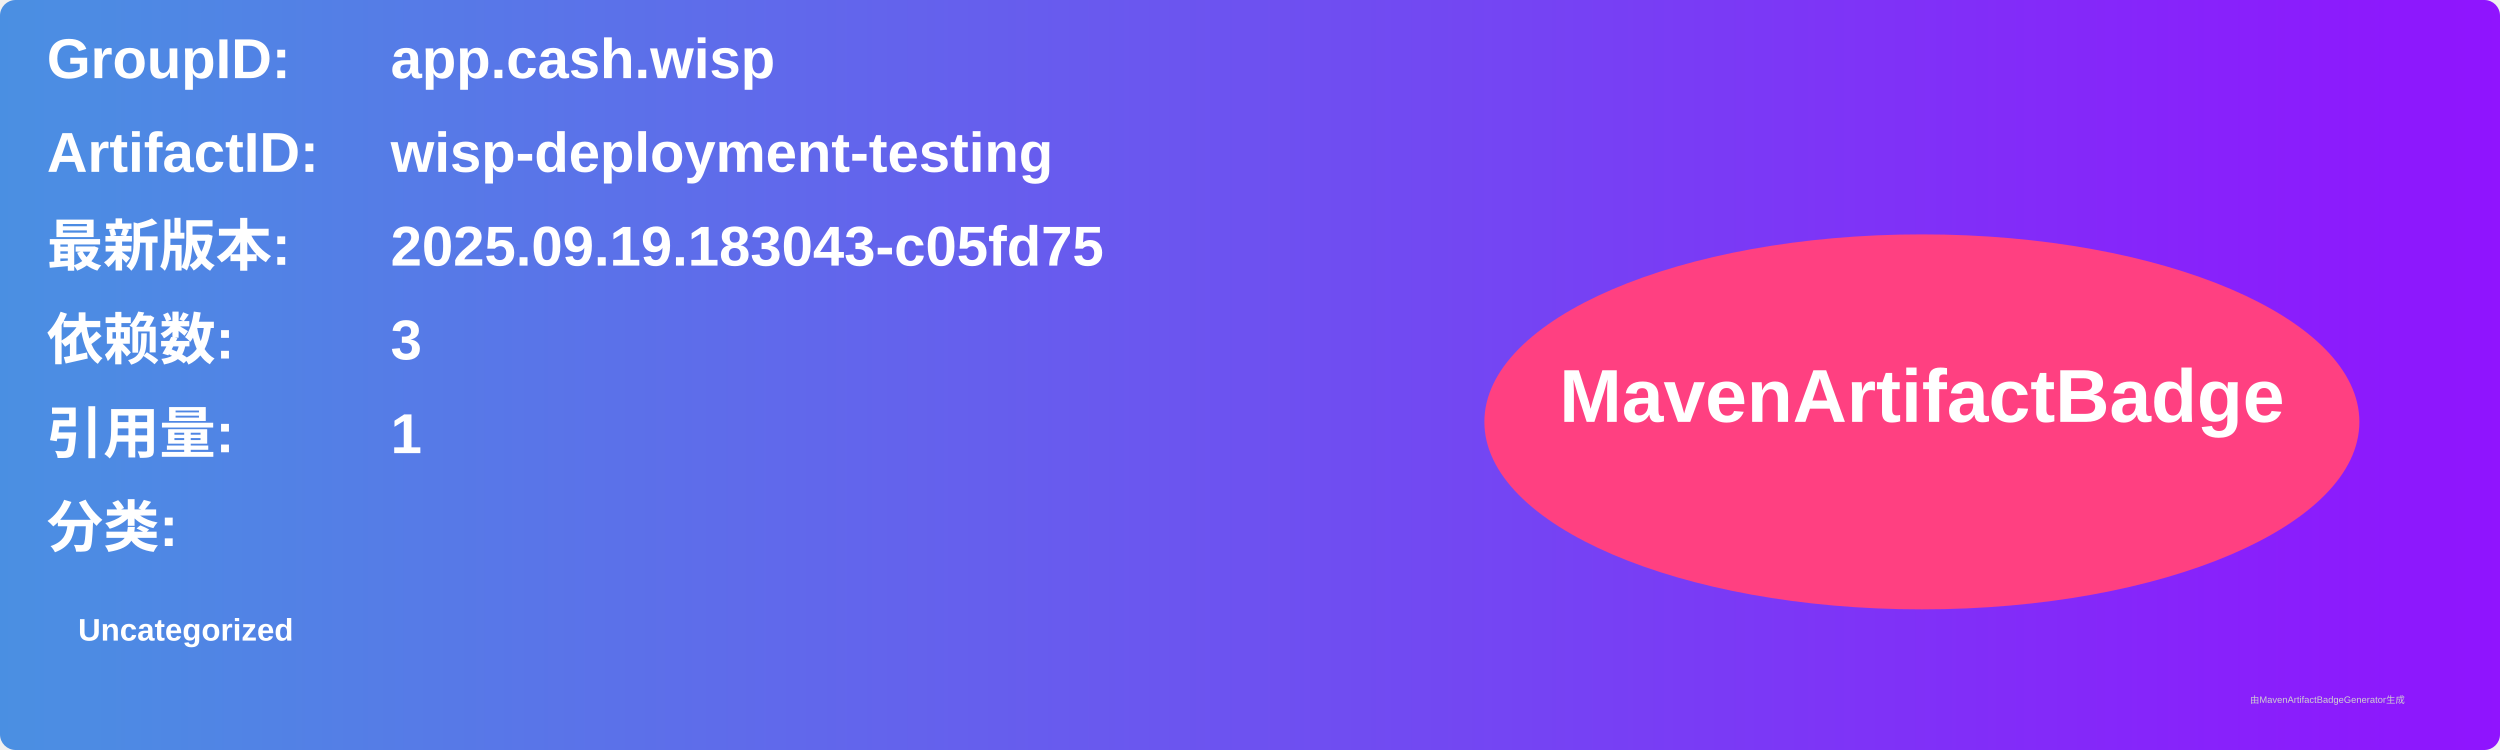
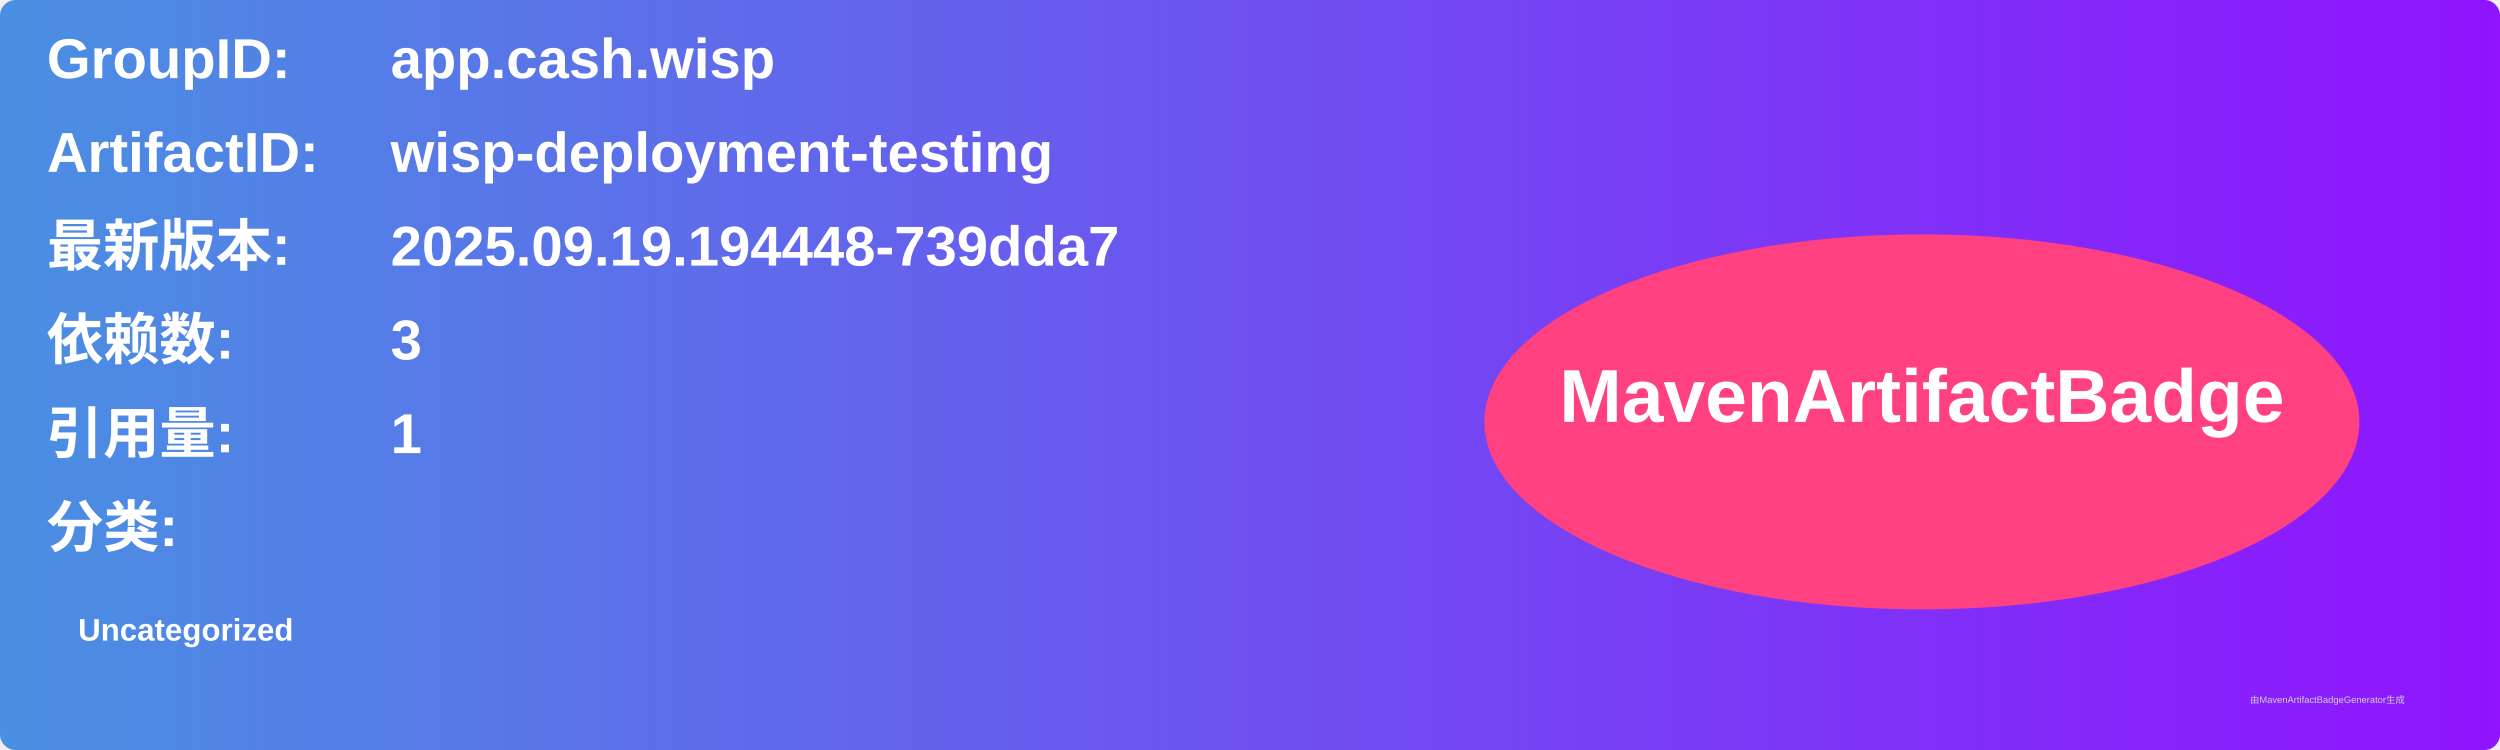
<svg xmlns="http://www.w3.org/2000/svg" width="800" height="240" viewBox="0 0 800 240">
  <linearGradient id="grad" x1="0%" y1="0%" x2="100%" y2="0%">
    <stop offset="0%" stop-color="#4a90e2" />
    <stop offset="100%" stop-color="#9013fe" />
  </linearGradient>
  <rect width="100%" height="100%" rx="5" ry="5" fill="url(#grad)" />
  <g transform="translate(15, 15)">
    <text x="0" y="10" font-family="Arial" font-size="18" fill="white" font-weight="bold" width="260">GroupID:</text>
    <text x="110" y="10" font-family="Arial" font-size="18" fill="white" font-weight="bold" width="460">app.cash.wisp</text>
    <text x="0" y="40" font-family="Arial" font-size="18" fill="white" font-weight="bold" width="260">ArtifactID:</text>
    <text x="110" y="40" font-family="Arial" font-size="18" fill="white" font-weight="bold" width="460">wisp-deployment-testing</text>
    <text x="0" y="70" font-family="Arial" font-size="18" fill="white" font-weight="bold">最新版本:</text>
    <text x="110" y="70" font-family="Arial" font-size="18" fill="white" font-weight="bold">
-       <tspan font-weight="bold">2025.09.19.183043-c05fd75</tspan>
+       <tspan font-weight="bold">2025.09.19.194448-739dda7</tspan>
    </text>
    <text x="0" y="100" font-family="Arial" font-size="18" fill="white" font-weight="bold">依赖数: </text>
    <text x="110" y="100" font-family="Arial" font-size="18" fill="white">
      <tspan font-weight="bold">3</tspan>
    </text>
    <text x="0" y="130" font-family="Arial" font-size="18" fill="white" font-weight="bold">引用量: </text>
    <text x="110" y="130" font-family="Arial" font-size="18" fill="white">
      <tspan font-weight="bold">1</tspan>
    </text>
    <text x="0" y="160" font-family="Arial" font-size="18" fill="white" font-weight="bold">分类:</text>
    <text x="10" y="190" font-family="Arial" font-size="10" fill="white">
      <tspan font-weight="bold">Uncategorized</tspan>
    </text>
    <ellipse cx="600" cy="120" rx="140" ry="60" fill="#ff4081" />
    <text x="600" y="120" text-anchor="middle" font-family="Arial" font-size="24" fill="white" font-weight="bold">MavenArtifactBadge</text>
  </g>
  <text x="720" y="225" font-family="Arial" font-size="3" fill="#d0d0d0">由MavenArtifactBadgeGenerator生成</text>
</svg>
